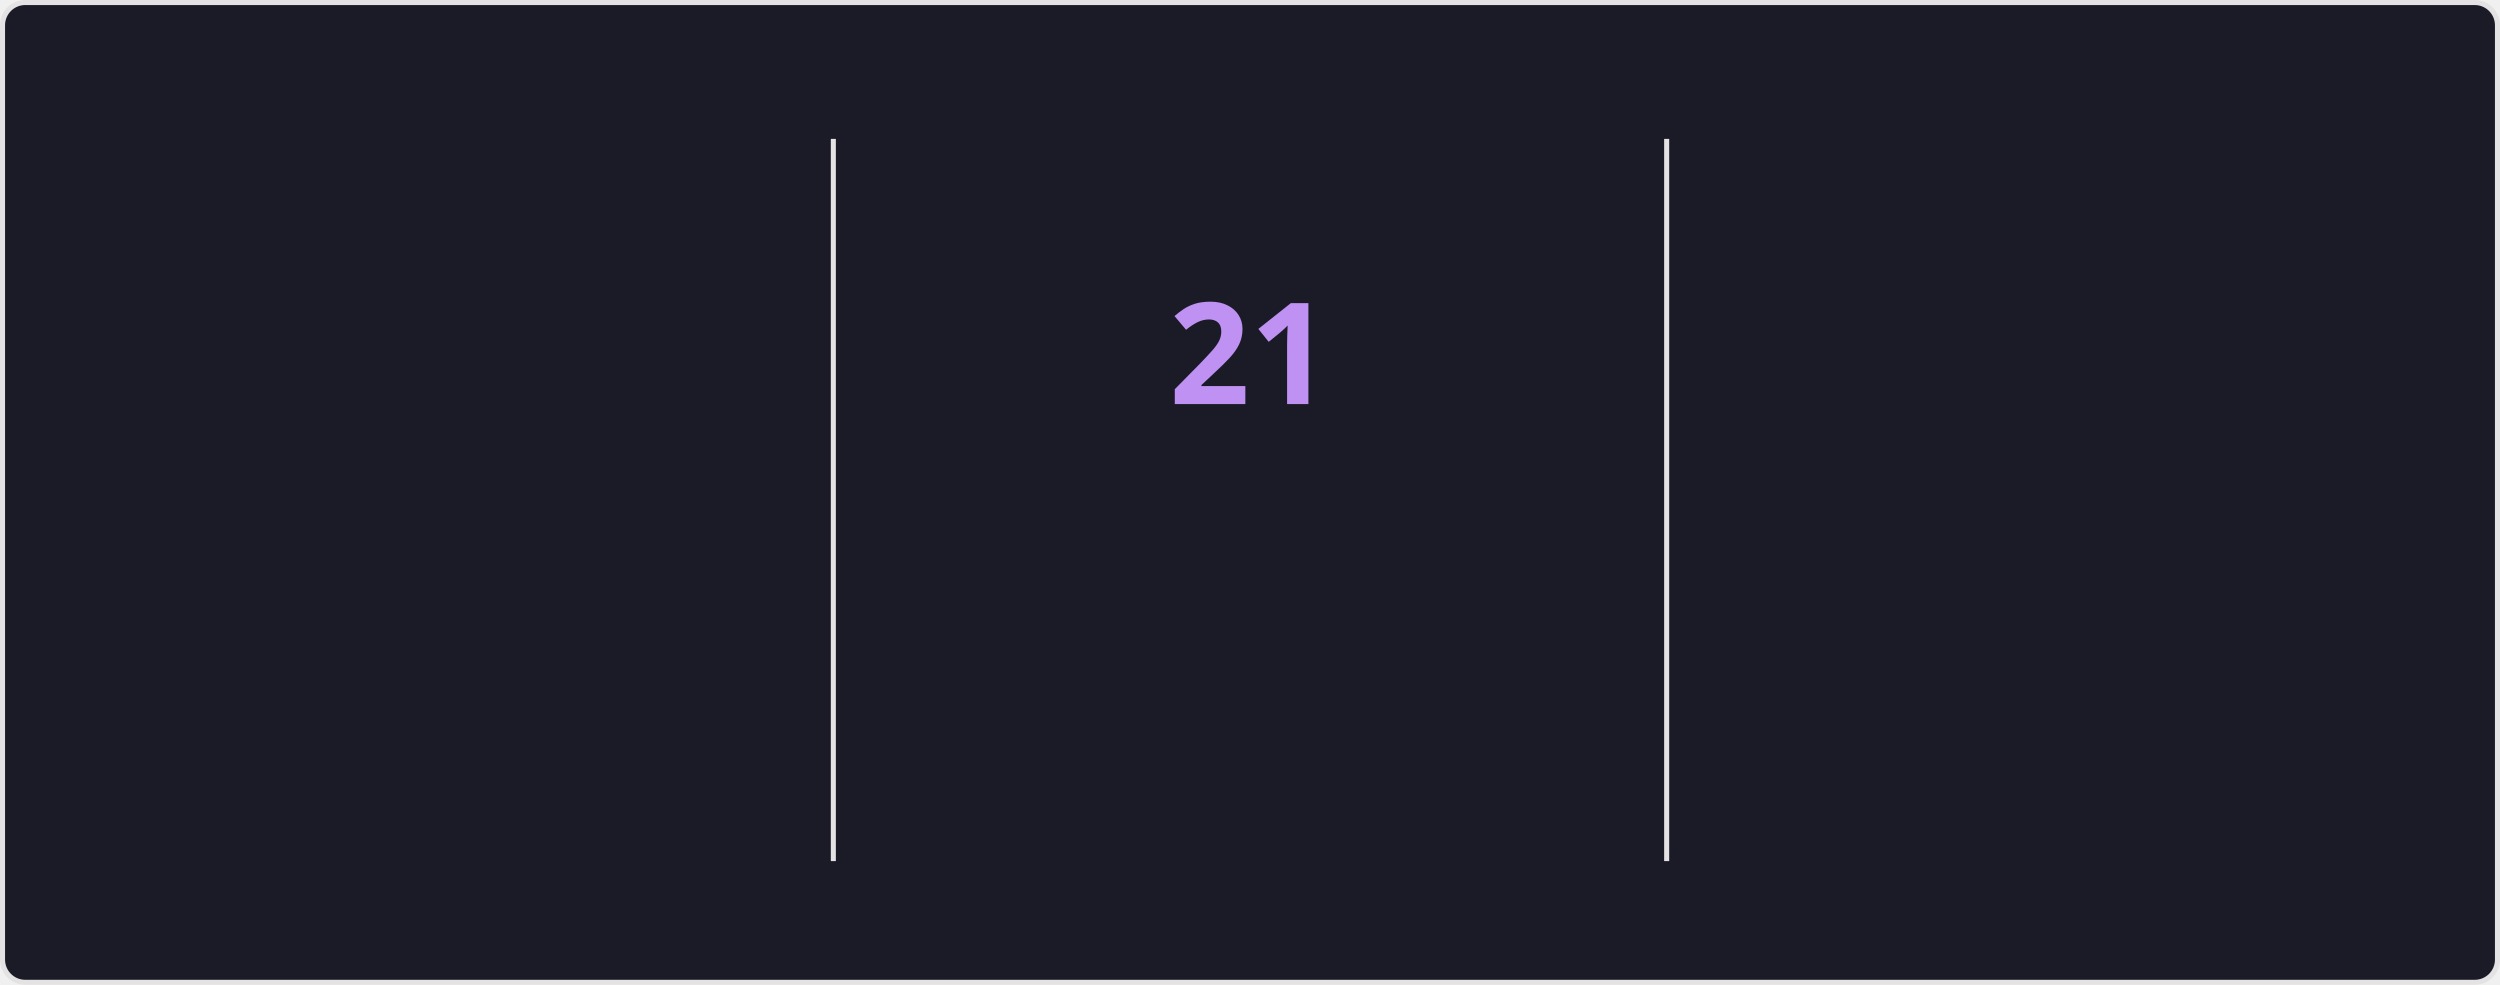
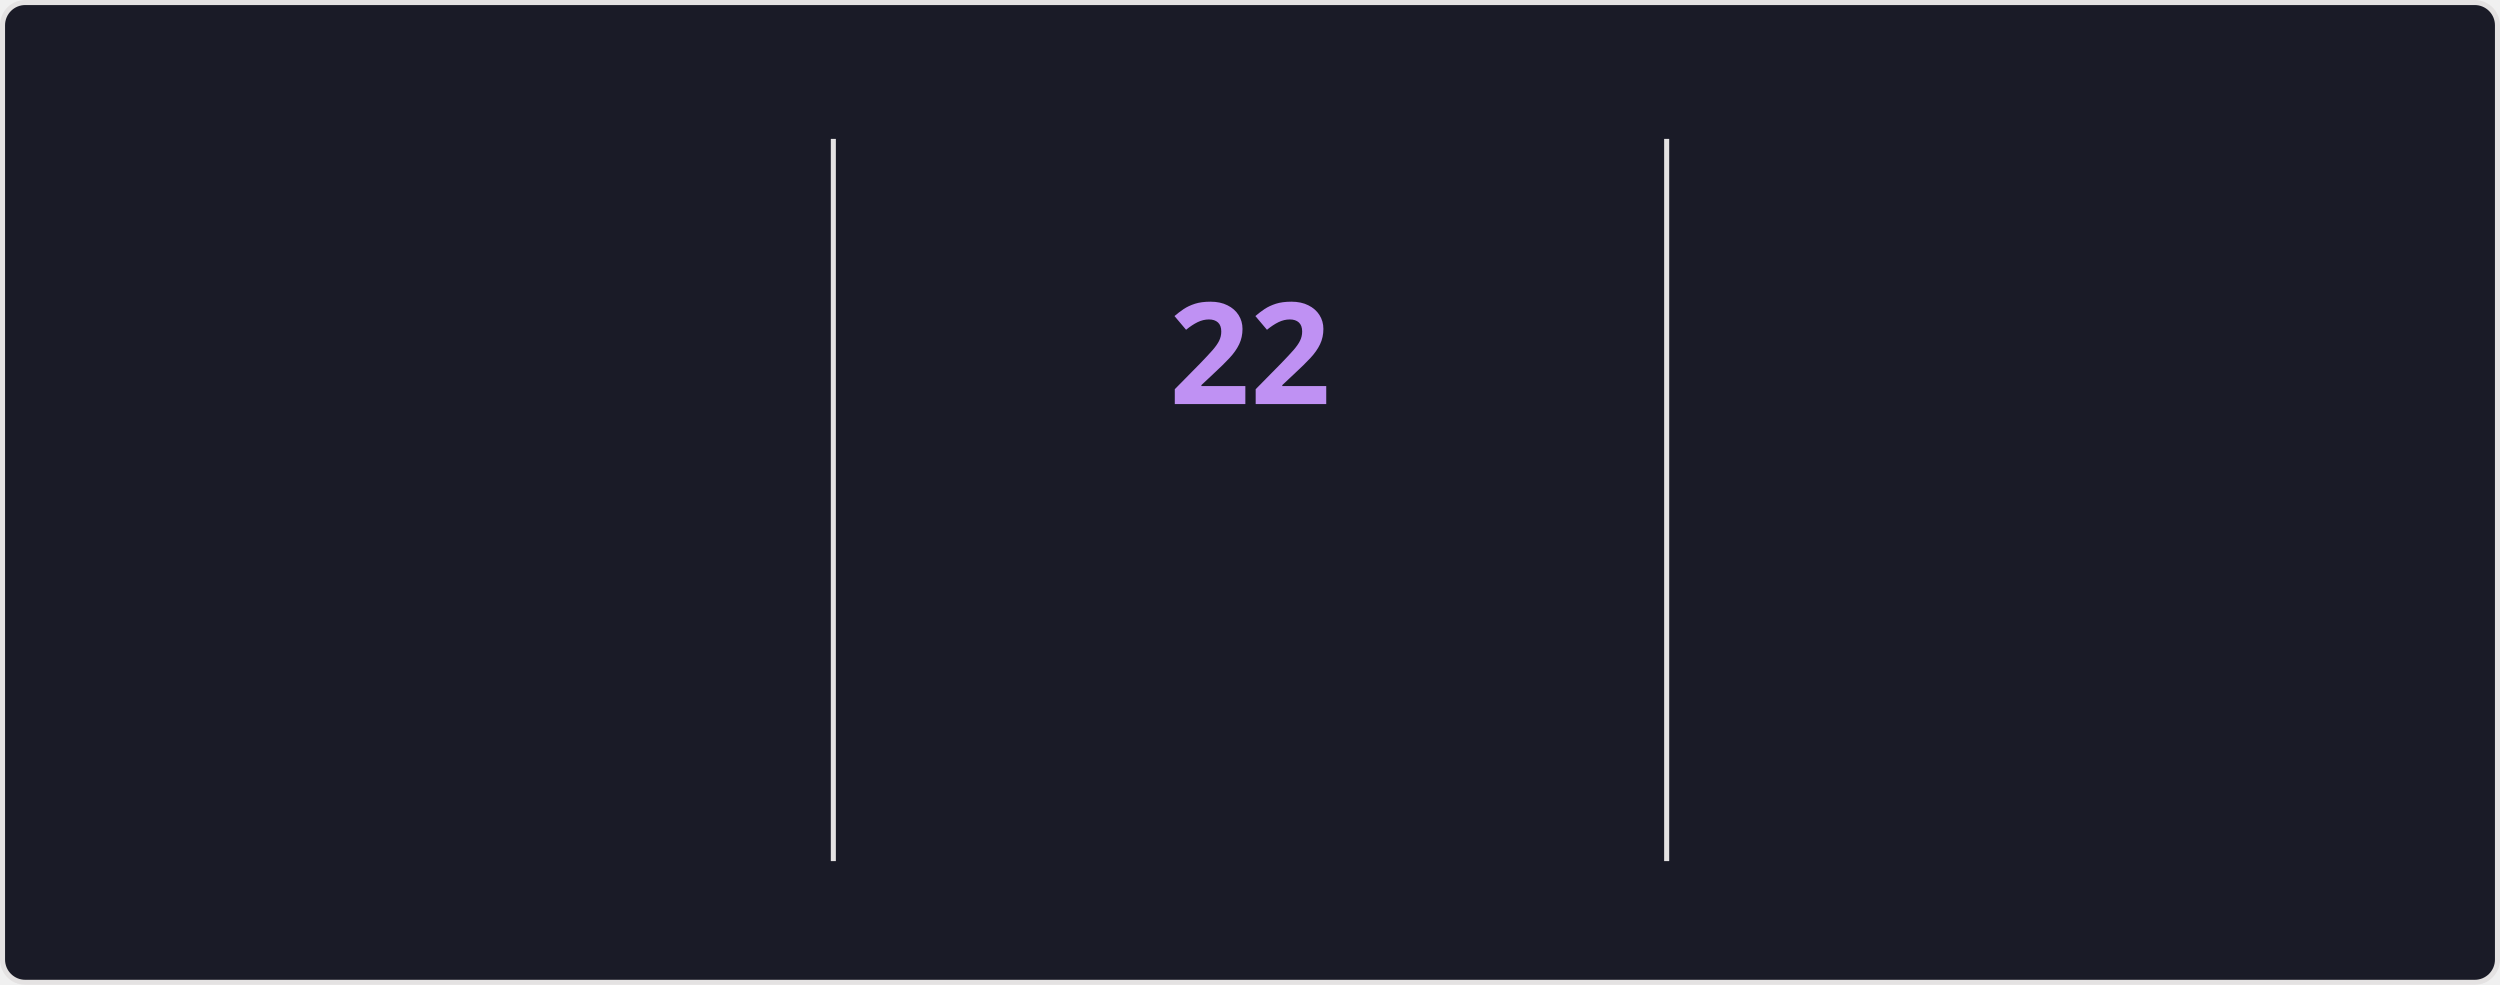
<svg xmlns="http://www.w3.org/2000/svg" style="isolation: isolate" viewBox="0 0 495 195" width="495px" height="195px" direction="ltr">
  <style>
    @keyframes currstreak {
      0% { font-size: 3px; opacity: 0.2; }
      80% { font-size: 34px; opacity: 1; }
      100% { font-size: 28px; opacity: 1; }
    }
    @keyframes fadein {
      0% { opacity: 0; }
      100% { opacity: 1; }
    }
    .big-number {
      font-family: "Segoe UI", Ubuntu, sans-serif;
      font-weight: 700;
      font-size: 28px;
      fill: #70a5fd;
    }
    .label {
      font-family: "Segoe UI", Ubuntu, sans-serif;
      font-weight: 400;
      font-size: 14px;
      fill: #70a5fd;
    }
    .range-text {
      font-family: "Segoe UI", Ubuntu, sans-serif;
      font-weight: 400;
      font-size: 12px;
      fill: #38bdae;
    }
    .current-streak-num {
      font-family: "Segoe UI", Ubuntu, sans-serif;
      font-weight: 700;
      font-size: 28px;
      fill: #bf91f3;
    }</style>
  <defs>
    <clipPath id="outer_rectangle">
      <rect width="495" height="195" rx="4.5" />
    </clipPath>
    <mask id="mask_out_ring_behind_fire">
      <rect width="495" height="195" fill="white" />
      <ellipse id="mask-ellipse" cx="247.5" cy="32" rx="13" ry="18" fill="black" />
    </mask>
  </defs>
  <g clip-path="url(#outer_rectangle)">
    <g style="isolation: isolate">
      <rect fill="#1a1b27" rx="4.5" x="0.5" y="0.5" width="494" height="194" stroke="#e4e2e2" />
    </g>
    <g style="isolation: isolate">
      <line x1="165" y1="28" x2="165" y2="170" vector-effect="non-scaling-stroke" stroke-width="1" stroke="#e4e2e2" stroke-linejoin="miter" stroke-linecap="square" stroke-miterlimit="3" />
      <line x1="330" y1="28" x2="330" y2="170" vector-effect="non-scaling-stroke" stroke-width="1" stroke="#e4e2e2" stroke-linejoin="miter" stroke-linecap="square" stroke-miterlimit="3" />
    </g>
    <g style="isolation: isolate">
      <g transform="translate(82.5, 48)">
        <text x="0" y="32" stroke-width="0" text-anchor="middle" class="big-number" style="opacity: 0; animation: fadein 0.5s linear forwards 0.6s">
            3.8K
          </text>
      </g>
      <g transform="translate(82.5, 84)">
        <text x="0" y="32" stroke-width="0" text-anchor="middle" class="label" style="opacity: 0; animation: fadein 0.5s linear forwards 0.7s">
            Total Contributions
          </text>
      </g>
      <g transform="translate(82.5, 114)">
        <text x="0" y="32" stroke-width="0" text-anchor="middle" class="range-text" style="opacity: 0; animation: fadein 0.5s linear forwards 0.8s">
            Oct 5 - Present
          </text>
      </g>
    </g>
    <g style="isolation: isolate">
      <g mask="url(#mask_out_ring_behind_fire)">
        <circle cx="247.5" cy="71" r="40" fill="none" stroke="#70a5fd" stroke-width="5" style="opacity: 0; animation: fadein 0.5s linear forwards 0.4s" />
      </g>
      <g transform="translate(247.5, 19.5)" stroke-opacity="0" style="opacity: 0; animation: fadein 0.5s linear forwards 0.6s">
        <path d="M -12 -0.5 L 15 -0.5 L 15 23.5 L -12 23.5 L -12 -0.5 Z" fill="none" />
        <path d="M 1.5 0.67 C 1.5 0.67 2.24 3.32 2.24 5.47 C 2.24 7.53 0.89 9.2 -1.17 9.2 C -3.23 9.2 -4.79 7.53 -4.79 5.47 L -4.76 5.11 C -6.78 7.51 -8 10.62 -8 13.99 C -8 18.41 -4.42 22 0 22 C 4.42 22 8 18.41 8 13.99 C 8 8.6 5.41 3.79 1.5 0.67 Z M -0.29 19 C -2.07 19 -3.51 17.6 -3.51 15.86 C -3.51 14.24 -2.46 13.1 -0.7 12.74 C 1.07 12.38 2.9 11.53 3.92 10.16 C 4.31 11.45 4.51 12.81 4.51 14.2 C 4.51 16.85 2.36 19 -0.29 19 Z" fill="#70a5fd" stroke-opacity="0" />
      </g>
      <g transform="translate(247.5, 48)">
        <text x="0" y="32" stroke-width="0" text-anchor="middle" class="current-streak-num" style="animation: currstreak 0.6s linear forwards">
-             21
+             22
          </text>
      </g>
      <g transform="translate(247.5, 108)">
        <text x="0" y="32" stroke-width="0" text-anchor="middle" class="label" style="opacity: 0; animation: fadein 0.5s linear forwards 0.9s">
            Current Streak
          </text>
      </g>
      <g transform="translate(247.5, 145)">
        <text x="0" y="21" stroke-width="0" text-anchor="middle" class="range-text" style="opacity: 0; animation: fadein 0.5s linear forwards 0.9s">
-             Sep 16 - Oct 6
+             Sep 16 - Oct 7
          </text>
      </g>
    </g>
    <g style="isolation: isolate">
      <g transform="translate(412.5, 48)">
        <text x="0" y="32" stroke-width="0" text-anchor="middle" class="big-number" style="opacity: 0; animation: fadein 0.5s linear forwards 1.2s">
            35
          </text>
      </g>
      <g transform="translate(412.5, 84)">
        <text x="0" y="32" stroke-width="0" text-anchor="middle" class="label" style="opacity: 0; animation: fadein 0.5s linear forwards 1.3s">
            Longest Streak
          </text>
      </g>
      <g transform="translate(412.5, 114)">
        <text x="0" y="32" stroke-width="0" text-anchor="middle" class="range-text" style="opacity: 0; animation: fadein 0.5s linear forwards 1.4s">
            Jul 19 - Aug 22
          </text>
      </g>
    </g>
  </g>
</svg>
